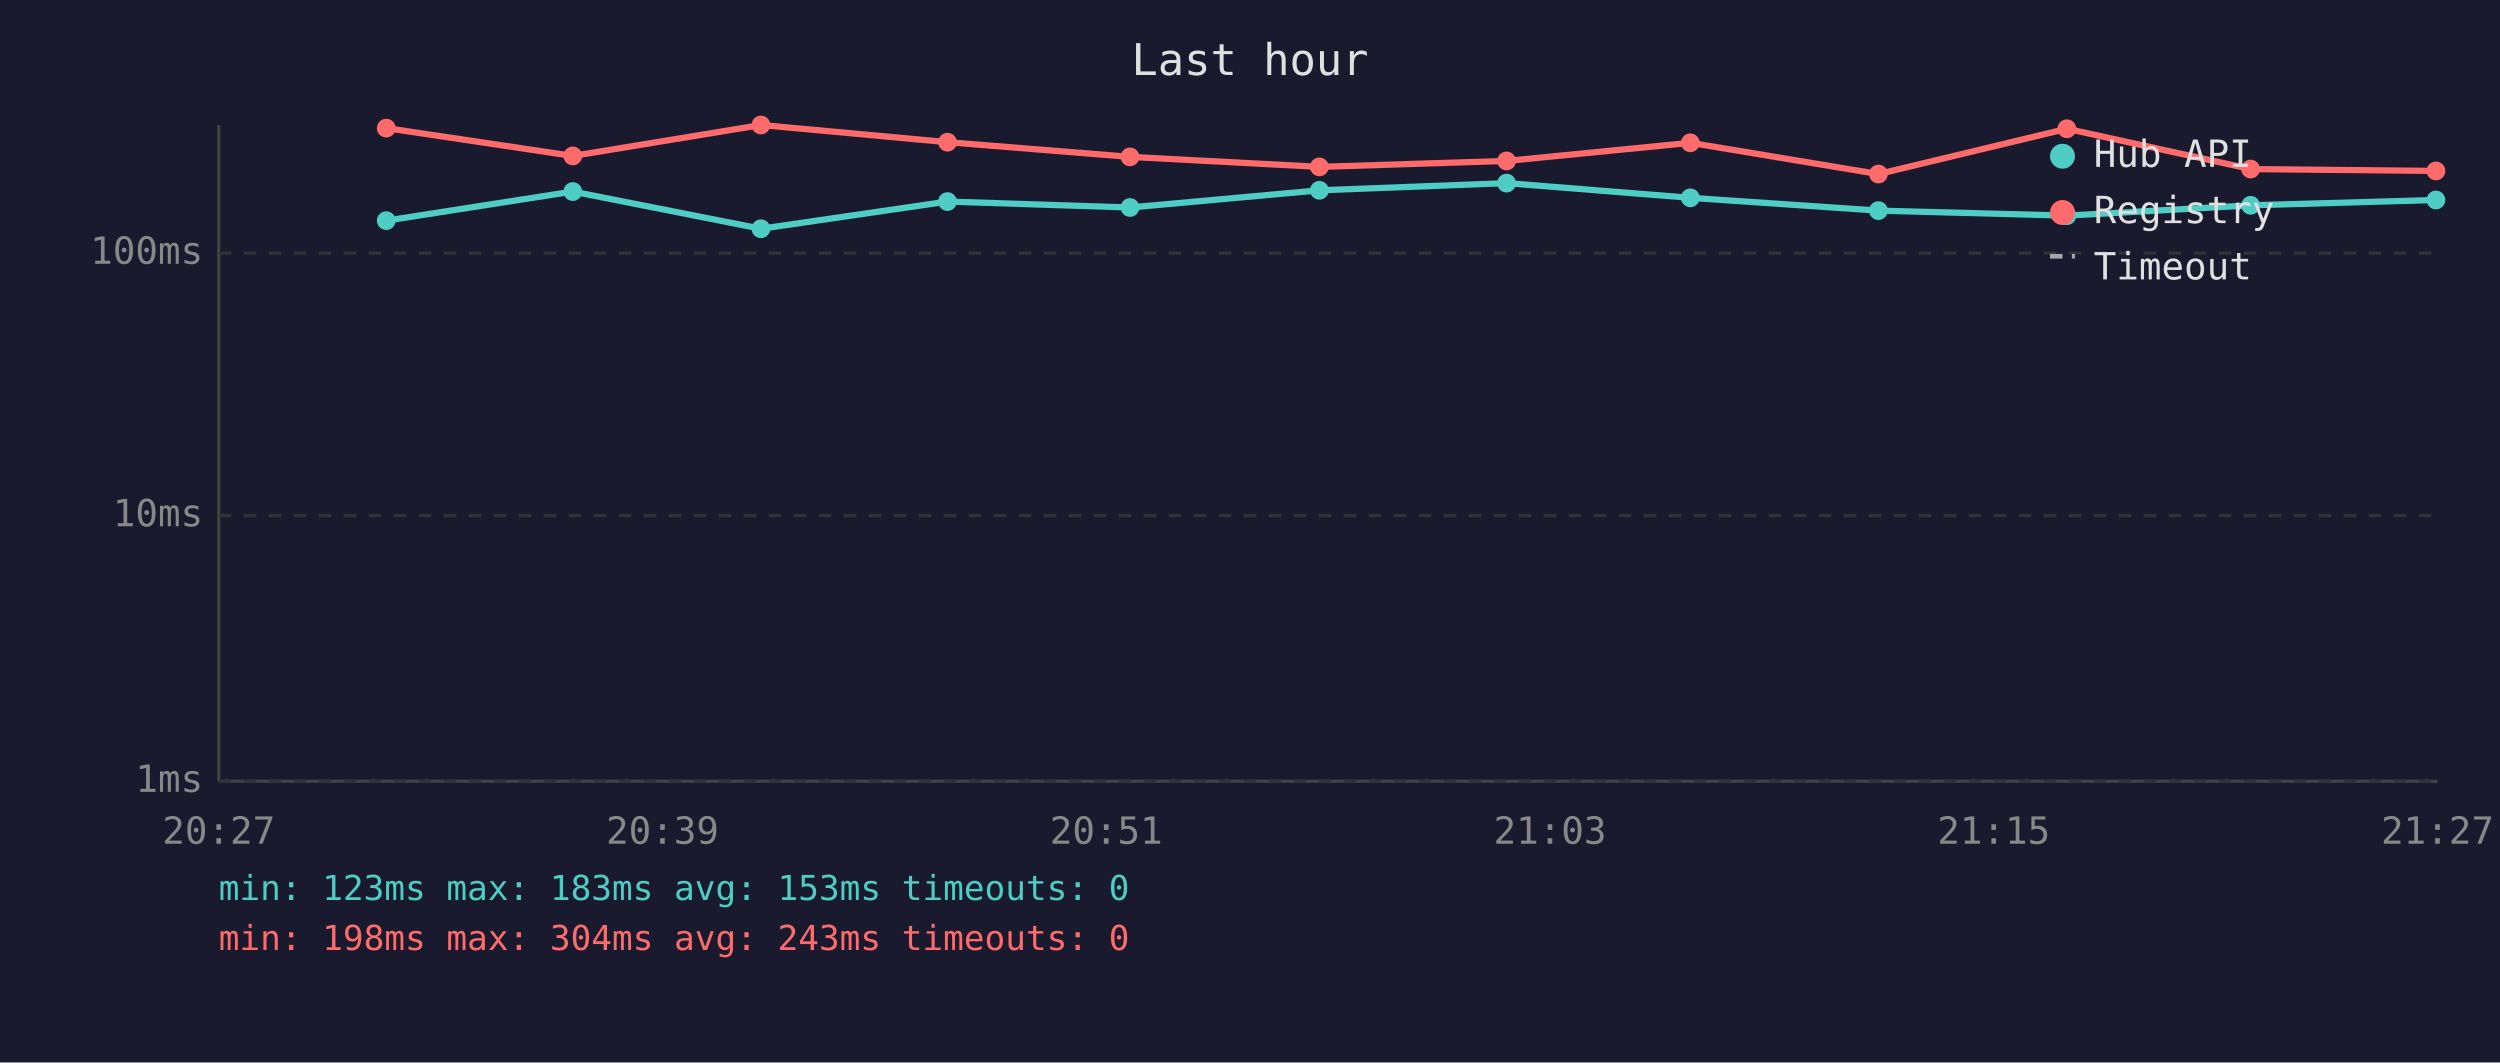
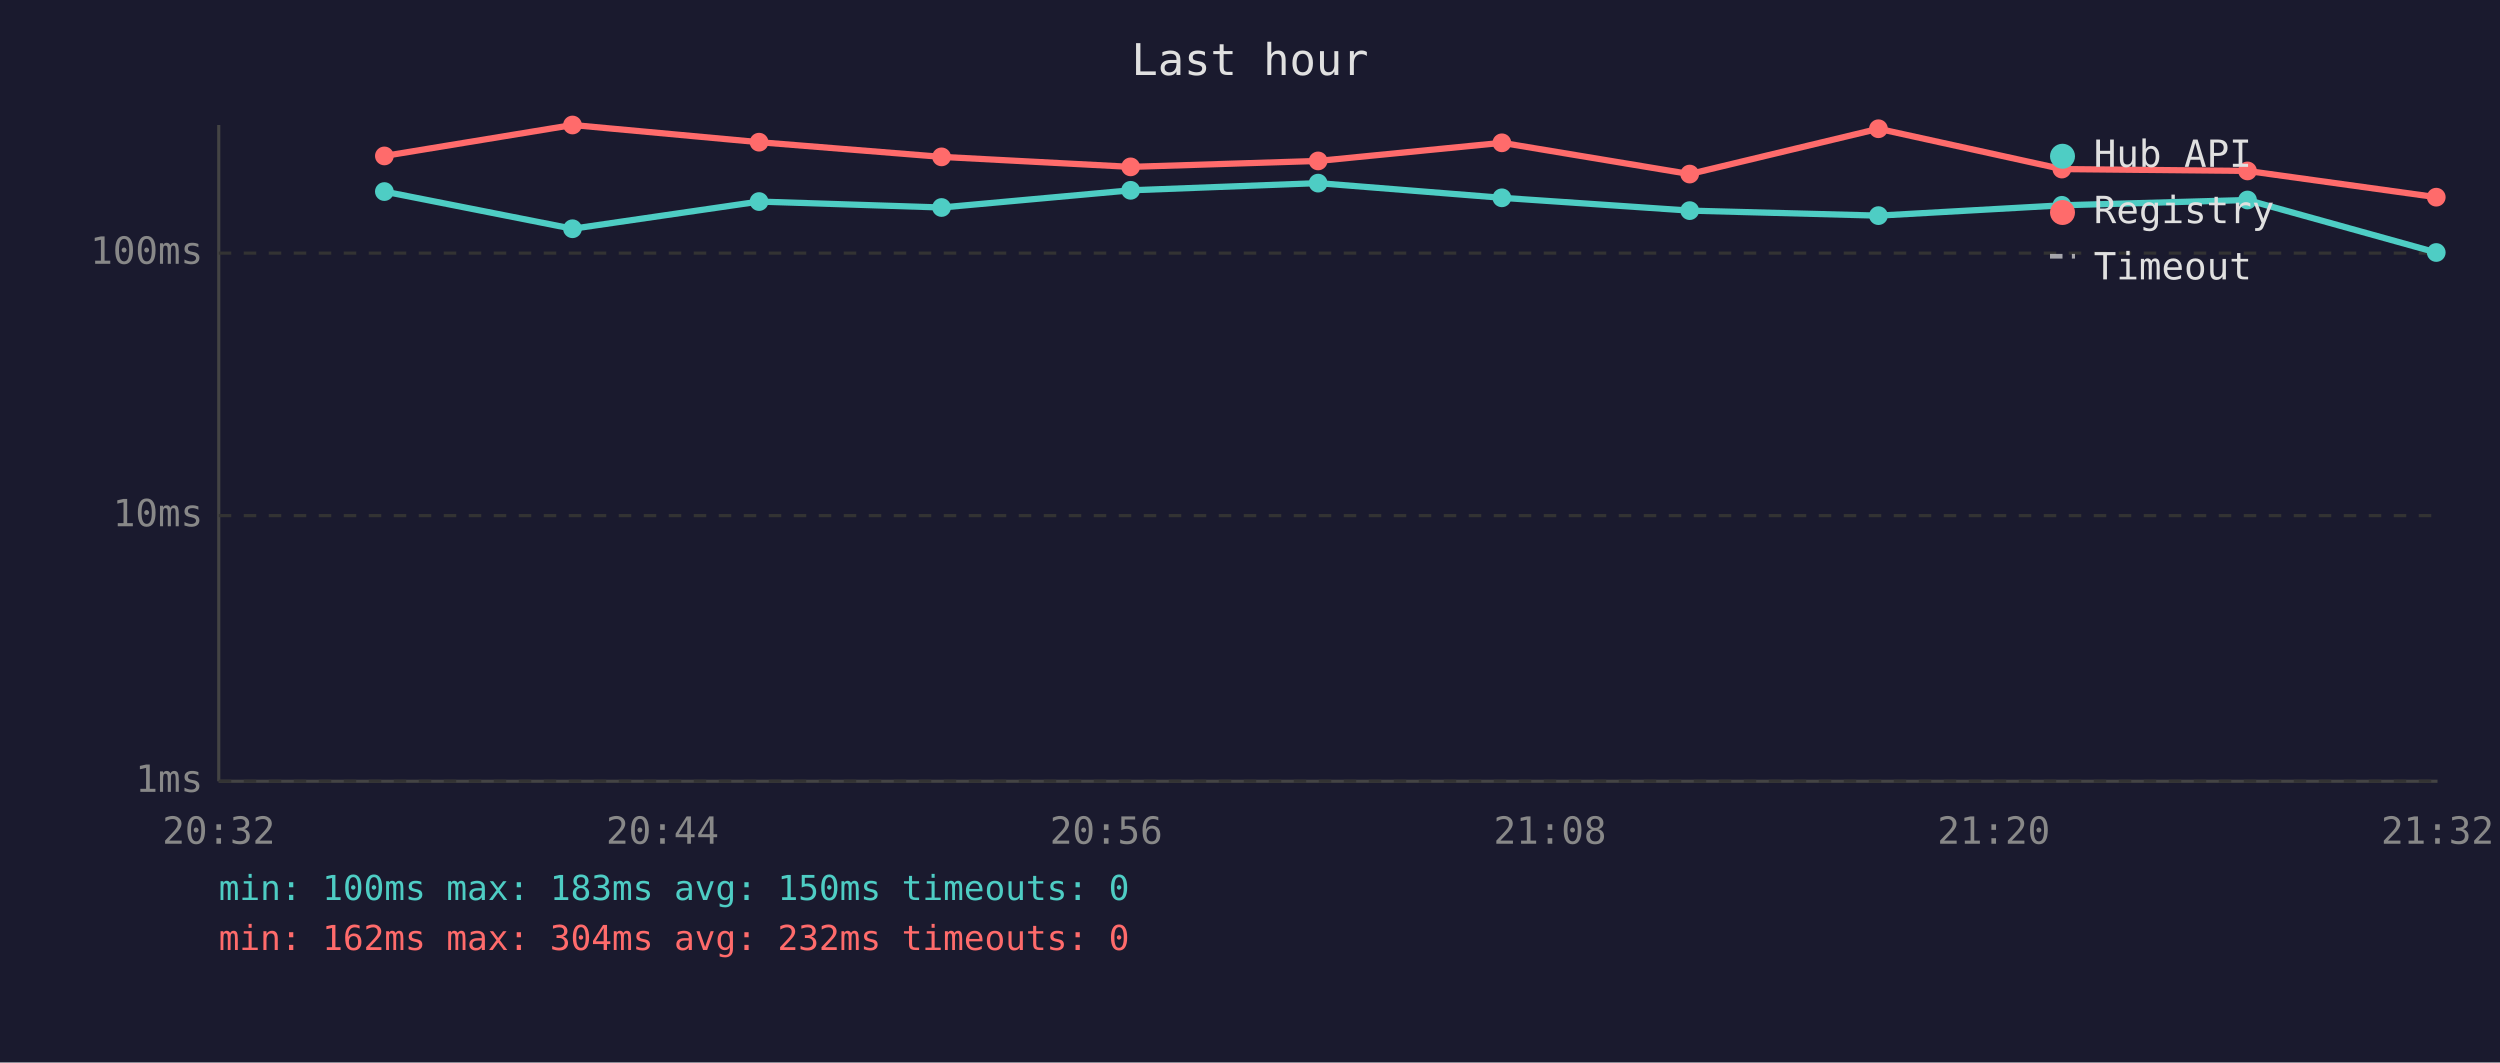
<svg xmlns="http://www.w3.org/2000/svg" viewBox="0 0 800 340" font-family="monospace" font-size="12">
  <rect width="800" height="340" fill="#1a1a2e" />
  <text x="400" y="24" fill="#e0e0e0" font-size="14" text-anchor="middle">Last hour</text>
  <line x1="70" y1="40" x2="70" y2="250" stroke="#444" stroke-width="1" />
  <line x1="70" y1="250" x2="780" y2="250" stroke="#444" stroke-width="1" />
  <line x1="70" y1="250" x2="780" y2="250" stroke="#333" stroke-width="1" stroke-dasharray="4" />
  <text x="65" y="250" fill="#888" text-anchor="end" dominant-baseline="middle">1ms</text>
  <line x1="70" y1="165" x2="780" y2="165" stroke="#333" stroke-width="1" stroke-dasharray="4" />
  <text x="65" y="165" fill="#888" text-anchor="end" dominant-baseline="middle">10ms</text>
  <line x1="70" y1="81" x2="780" y2="81" stroke="#333" stroke-width="1" stroke-dasharray="4" />
  <text x="65" y="81" fill="#888" text-anchor="end" dominant-baseline="middle">100ms</text>
-   <text x="70" y="270" fill="#888" text-anchor="middle">20:27</text>
-   <text x="212" y="270" fill="#888" text-anchor="middle">20:39</text>
-   <text x="354" y="270" fill="#888" text-anchor="middle">20:51</text>
-   <text x="496" y="270" fill="#888" text-anchor="middle">21:03</text>
-   <text x="638" y="270" fill="#888" text-anchor="middle">21:15</text>
-   <text x="780" y="270" fill="#888" text-anchor="middle">21:27</text>
-   <polyline points="123.6,70.6 183.3,61.3 243.5,73.2 303.2,64.5 361.6,66.4 422.2,60.9 482.1,58.6 540.9,63.3 601.1,67.4 661.4,69.0 720.2,65.7 779.5,64.0" fill="none" stroke="#4ecdc4" stroke-width="2" opacity="1" />
-   <circle cx="123.6" cy="70.6" r="3" fill="#4ecdc4" />
-   <circle cx="183.3" cy="61.3" r="3" fill="#4ecdc4" />
-   <circle cx="243.5" cy="73.2" r="3" fill="#4ecdc4" />
-   <circle cx="303.2" cy="64.5" r="3" fill="#4ecdc4" />
-   <circle cx="361.6" cy="66.4" r="3" fill="#4ecdc4" />
-   <circle cx="422.2" cy="60.9" r="3" fill="#4ecdc4" />
-   <circle cx="482.1" cy="58.6" r="3" fill="#4ecdc4" />
-   <circle cx="540.9" cy="63.3" r="3" fill="#4ecdc4" />
-   <circle cx="601.1" cy="67.4" r="3" fill="#4ecdc4" />
-   <circle cx="661.4" cy="69.0" r="3" fill="#4ecdc4" />
-   <circle cx="720.2" cy="65.7" r="3" fill="#4ecdc4" />
-   <circle cx="779.5" cy="64.0" r="3" fill="#4ecdc4" />
-   <polyline points="123.6,41.0 183.3,49.9 243.5,40.0 303.2,45.5 361.6,50.2 422.2,53.4 482.1,51.5 540.9,45.7 601.1,55.7 661.4,41.2 720.2,54.1 779.5,54.7" fill="none" stroke="#ff6b6b" stroke-width="2" opacity="1" />
-   <circle cx="123.6" cy="41.0" r="3" fill="#ff6b6b" />
-   <circle cx="183.3" cy="49.9" r="3" fill="#ff6b6b" />
-   <circle cx="243.5" cy="40.0" r="3" fill="#ff6b6b" />
-   <circle cx="303.2" cy="45.5" r="3" fill="#ff6b6b" />
-   <circle cx="361.6" cy="50.2" r="3" fill="#ff6b6b" />
-   <circle cx="422.2" cy="53.4" r="3" fill="#ff6b6b" />
-   <circle cx="482.1" cy="51.5" r="3" fill="#ff6b6b" />
-   <circle cx="540.9" cy="45.7" r="3" fill="#ff6b6b" />
-   <circle cx="601.1" cy="55.7" r="3" fill="#ff6b6b" />
-   <circle cx="661.4" cy="41.2" r="3" fill="#ff6b6b" />
-   <circle cx="720.2" cy="54.1" r="3" fill="#ff6b6b" />
-   <circle cx="779.5" cy="54.7" r="3" fill="#ff6b6b" />
+   <text x="70" y="270" fill="#888" text-anchor="middle">20:32</text>
+   <text x="212" y="270" fill="#888" text-anchor="middle">20:44</text>
+   <text x="354" y="270" fill="#888" text-anchor="middle">20:56</text>
+   <text x="496" y="270" fill="#888" text-anchor="middle">21:08</text>
+   <text x="638" y="270" fill="#888" text-anchor="middle">21:20</text>
+   <text x="780" y="270" fill="#888" text-anchor="middle">21:32</text>
+   <polyline points="123.0,61.3 183.2,73.2 242.9,64.5 301.3,66.4 361.8,60.9 421.8,58.6 480.6,63.3 540.7,67.4 601.1,69.0 659.8,65.7 719.2,64.0 779.6,80.8" fill="none" stroke="#4ecdc4" stroke-width="2" opacity="1" />
+   <circle cx="123.0" cy="61.3" r="3" fill="#4ecdc4" />
+   <circle cx="183.2" cy="73.2" r="3" fill="#4ecdc4" />
+   <circle cx="242.9" cy="64.5" r="3" fill="#4ecdc4" />
+   <circle cx="301.3" cy="66.4" r="3" fill="#4ecdc4" />
+   <circle cx="361.8" cy="60.9" r="3" fill="#4ecdc4" />
+   <circle cx="421.8" cy="58.6" r="3" fill="#4ecdc4" />
+   <circle cx="480.6" cy="63.3" r="3" fill="#4ecdc4" />
+   <circle cx="540.7" cy="67.4" r="3" fill="#4ecdc4" />
+   <circle cx="601.1" cy="69.0" r="3" fill="#4ecdc4" />
+   <circle cx="659.8" cy="65.7" r="3" fill="#4ecdc4" />
+   <circle cx="719.2" cy="64.0" r="3" fill="#4ecdc4" />
+   <circle cx="779.6" cy="80.8" r="3" fill="#4ecdc4" />
+   <polyline points="123.0,49.9 183.2,40.0 242.9,45.5 301.3,50.2 361.8,53.4 421.8,51.5 480.6,45.7 540.7,55.7 601.1,41.2 659.8,54.1 719.2,54.7 779.6,63.1" fill="none" stroke="#ff6b6b" stroke-width="2" opacity="1" />
+   <circle cx="123.0" cy="49.9" r="3" fill="#ff6b6b" />
+   <circle cx="183.2" cy="40.0" r="3" fill="#ff6b6b" />
+   <circle cx="242.9" cy="45.5" r="3" fill="#ff6b6b" />
+   <circle cx="301.3" cy="50.2" r="3" fill="#ff6b6b" />
+   <circle cx="361.8" cy="53.4" r="3" fill="#ff6b6b" />
+   <circle cx="421.8" cy="51.5" r="3" fill="#ff6b6b" />
+   <circle cx="480.6" cy="45.7" r="3" fill="#ff6b6b" />
+   <circle cx="540.7" cy="55.7" r="3" fill="#ff6b6b" />
+   <circle cx="601.1" cy="41.2" r="3" fill="#ff6b6b" />
+   <circle cx="659.8" cy="54.1" r="3" fill="#ff6b6b" />
+   <circle cx="719.2" cy="54.7" r="3" fill="#ff6b6b" />
+   <circle cx="779.6" cy="63.1" r="3" fill="#ff6b6b" />
  <circle cx="660" cy="50" r="4" fill="#4ecdc4" />
  <text x="670" y="50" fill="#e0e0e0" dominant-baseline="middle">Hub API</text>
  <circle cx="660" cy="68" r="4" fill="#ff6b6b" />
  <text x="670" y="68" fill="#e0e0e0" dominant-baseline="middle">Registry</text>
  <line x1="656" y1="82" x2="664" y2="82" stroke="#e0e0e0" stroke-width="1.5" stroke-dasharray="4,3" opacity="0.7" />
  <text x="670" y="86" fill="#e0e0e0" dominant-baseline="middle">Timeout</text>
-   <text x="70" y="288" fill="#4ecdc4" font-size="11">min: 123ms  max: 183ms  avg: 153ms  timeouts: 0</text>
-   <text x="70" y="304" fill="#ff6b6b" font-size="11">min: 198ms  max: 304ms  avg: 243ms  timeouts: 0</text>
+   <text x="70" y="288" fill="#4ecdc4" font-size="11">min: 100ms  max: 183ms  avg: 150ms  timeouts: 0</text>
+   <text x="70" y="304" fill="#ff6b6b" font-size="11">min: 162ms  max: 304ms  avg: 232ms  timeouts: 0</text>
</svg>
